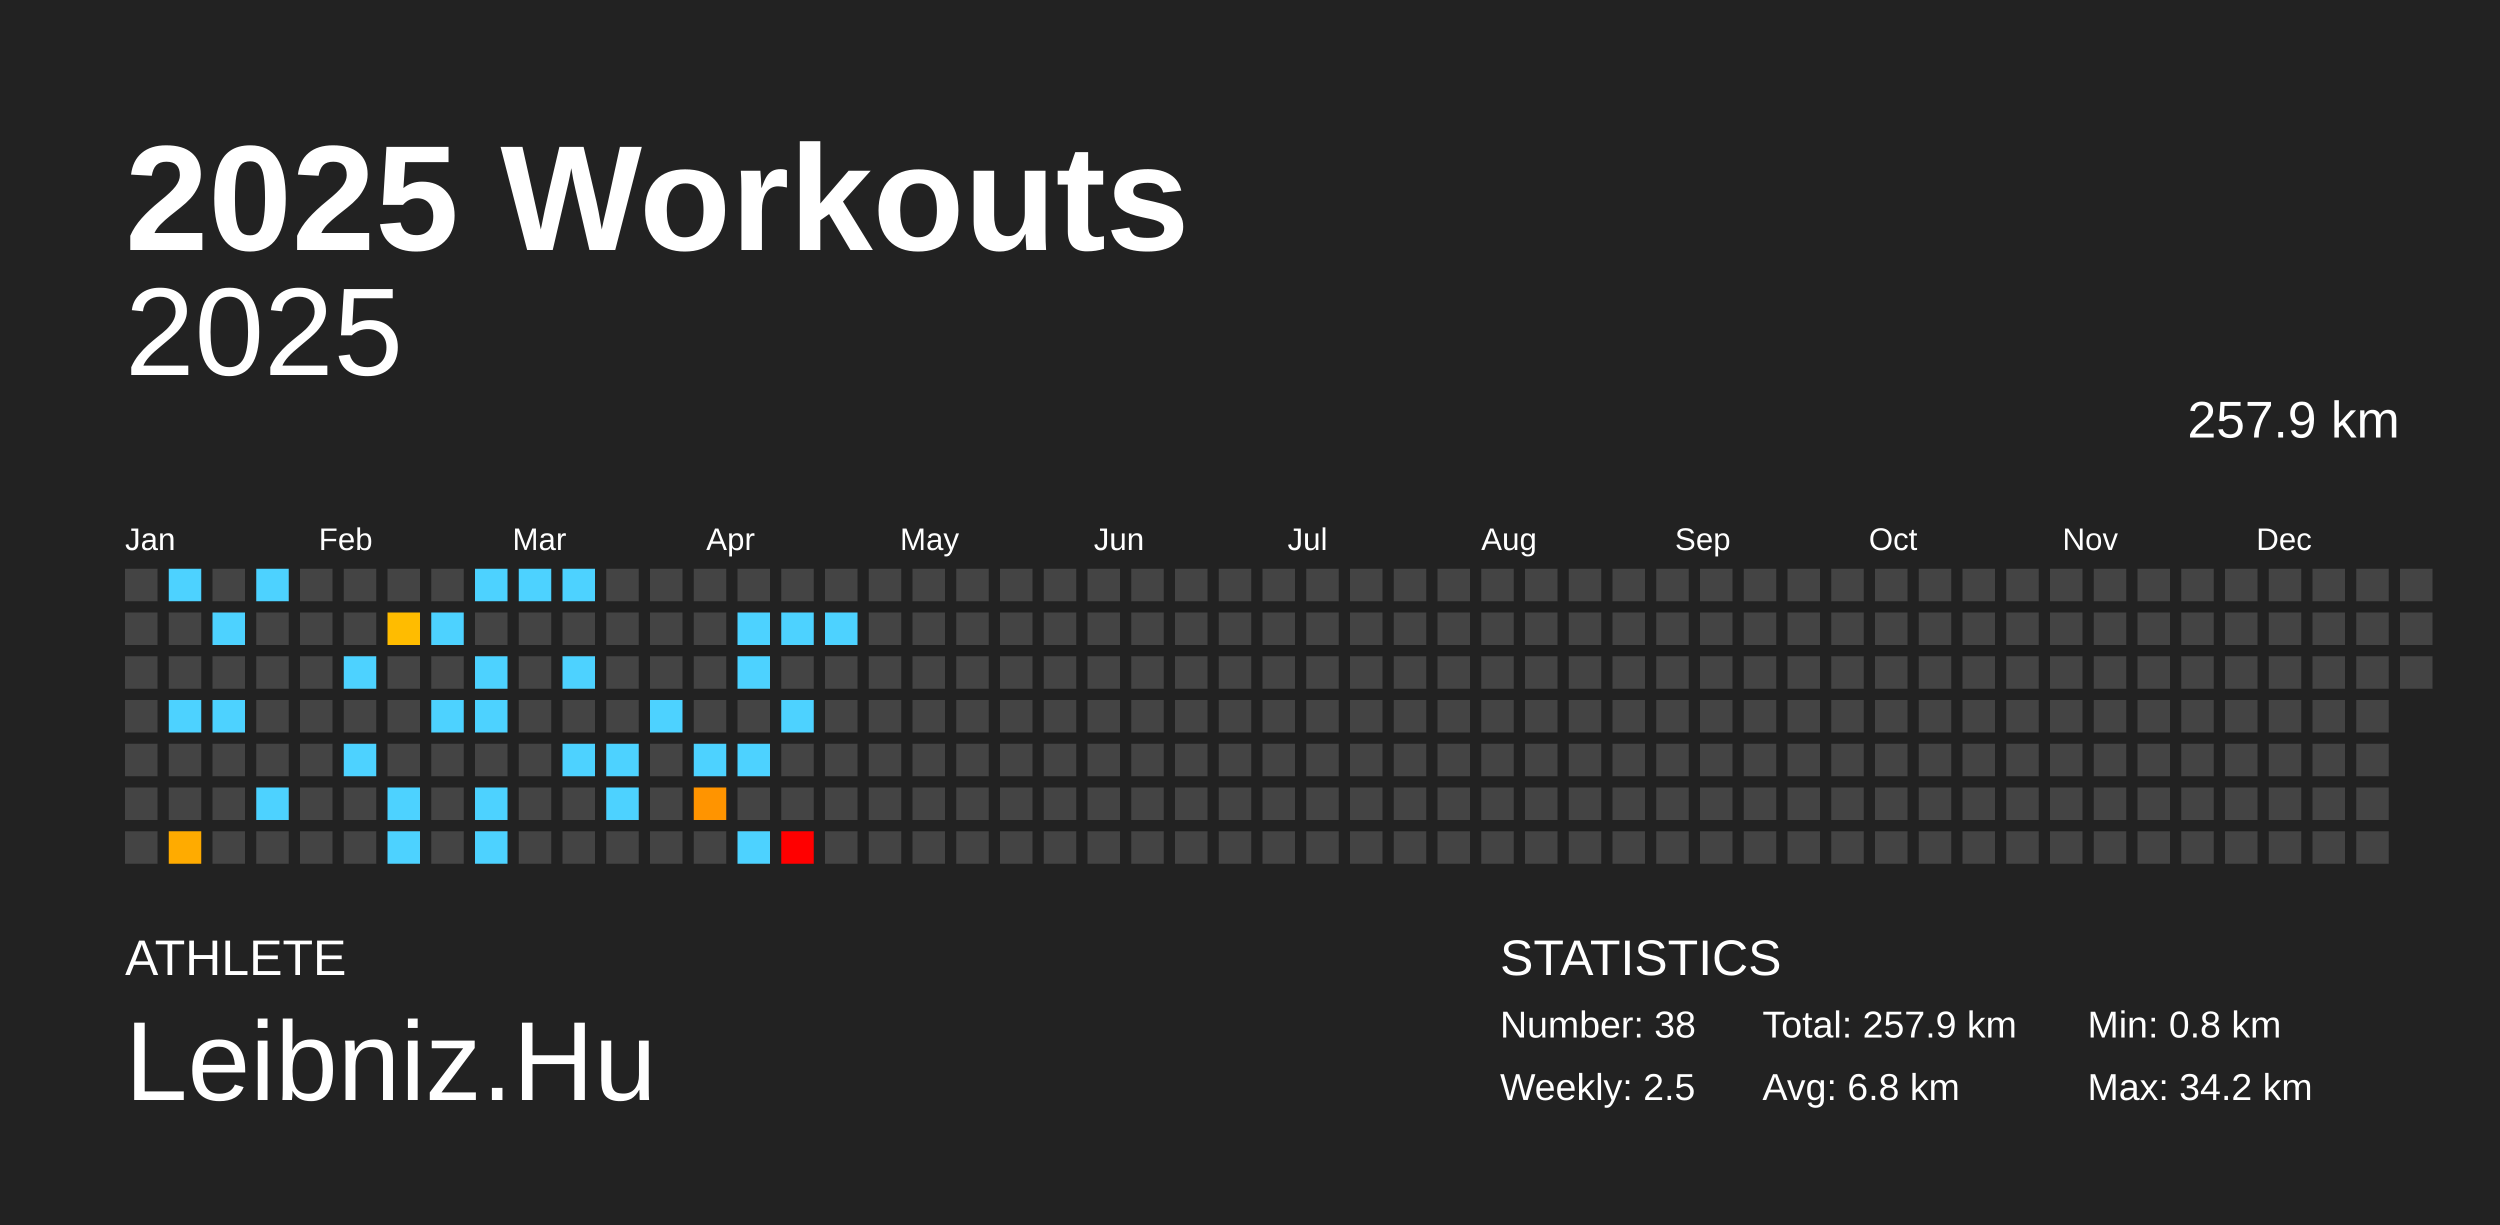
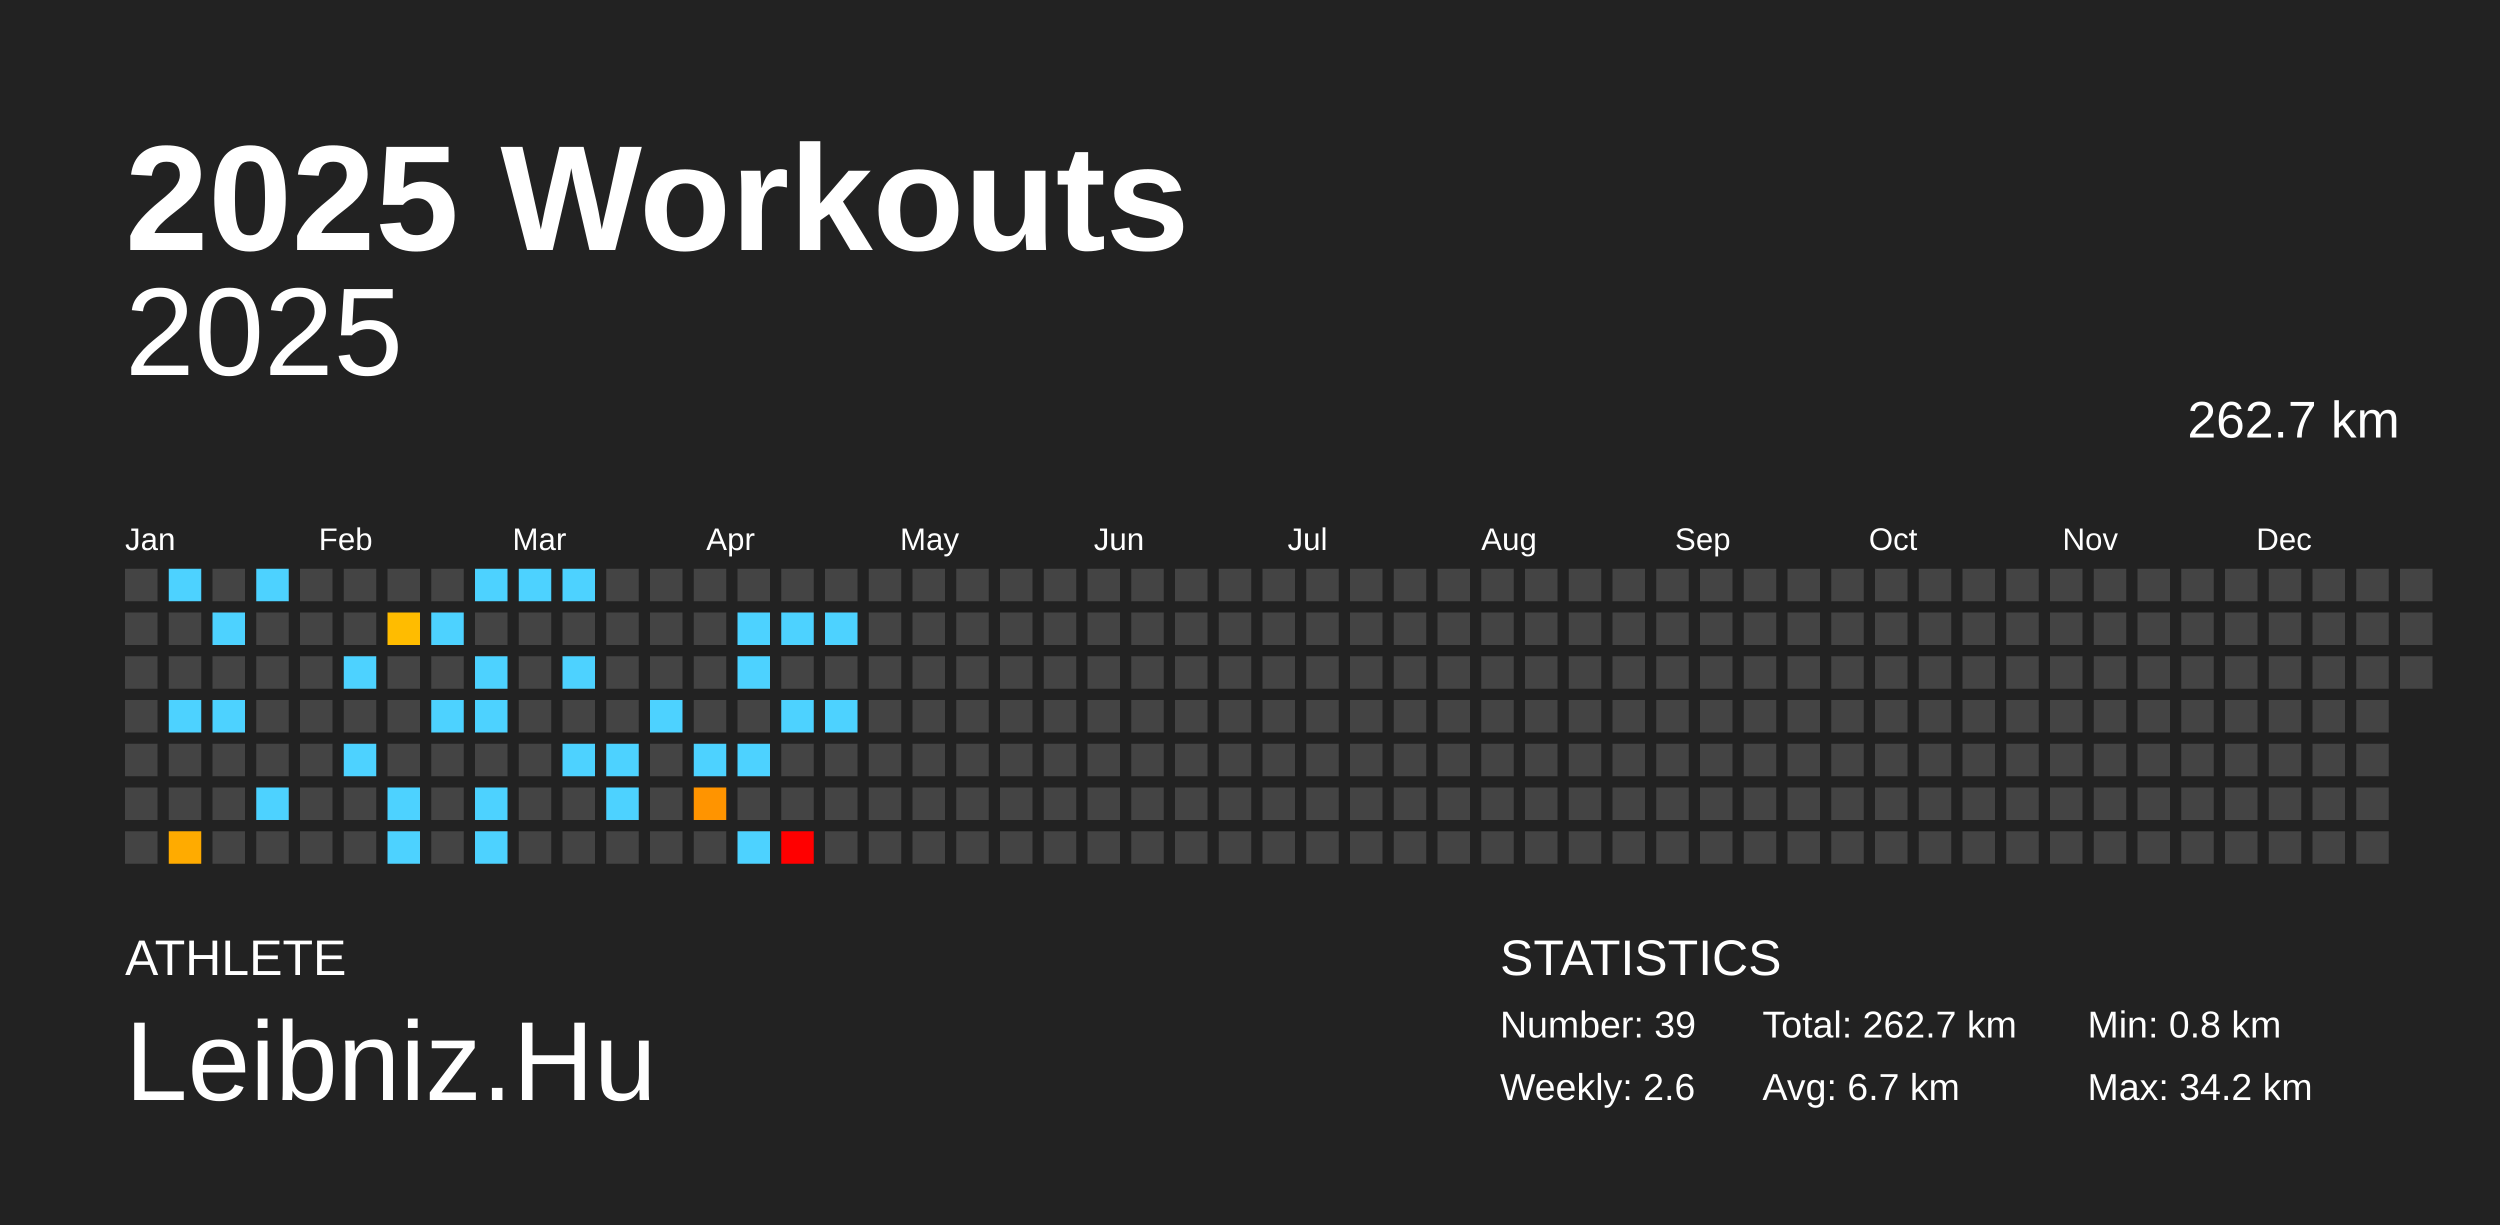
<svg xmlns="http://www.w3.org/2000/svg" baseProfile="full" height="98mm" version="1.1" viewBox="0,0,200,98" width="200mm">
  <defs />
  <rect fill="#222222" height="98" width="200" x="0" y="0" />
  <text fill="#FFFFFF" style="font-size:12px; font-family:Arial; font-weight:bold;" x="10" y="20">2025 Workouts</text>
  <text fill="#FFFFFF" style="font-size:4px; font-family:Arial" x="10" y="78">ATHLETE</text>
  <text fill="#FFFFFF" style="font-size:9px; font-family:Arial" x="10" y="88">Leibniz.Hu</text>
  <text fill="#FFFFFF" style="font-size:4px; font-family:Arial" x="120" y="78">STATISTICS</text>
-   <text fill="#FFFFFF" style="font-size:3px; font-family:Arial" x="120" y="83">Number: 38</text>
-   <text fill="#FFFFFF" style="font-size:3px; font-family:Arial" x="120" y="88">Weekly: 2.5</text>
-   <text fill="#FFFFFF" style="font-size:3px; font-family:Arial" x="141" y="83">Total: 257.9 km</text>
-   <text fill="#FFFFFF" style="font-size:3px; font-family:Arial" x="141" y="88">Avg: 6.8 km</text>
+   <text fill="#FFFFFF" style="font-size:3px; font-family:Arial" x="120" y="83">Number: 39</text>
+   <text fill="#FFFFFF" style="font-size:3px; font-family:Arial" x="120" y="88">Weekly: 2.6</text>
+   <text fill="#FFFFFF" style="font-size:3px; font-family:Arial" x="141" y="83">Total: 262.7 km</text>
+   <text fill="#FFFFFF" style="font-size:3px; font-family:Arial" x="141" y="88">Avg: 6.7 km</text>
  <text fill="#FFFFFF" style="font-size:3px; font-family:Arial" x="167" y="83">Min: 0.8 km</text>
  <text fill="#FFFFFF" style="font-size:3px; font-family:Arial" x="167" y="88">Max: 34.2 km</text>
  <text alignment-baseline="hanging" fill="#FFFFFF" style="font-size:10.0px; font-family:Arial;" x="10" y="30">2025</text>
-   <text alignment-baseline="hanging" fill="#FFFFFF" style="font-size:4.125px; font-family:Arial;" x="175" y="35">257.9 km</text>
+   <text alignment-baseline="hanging" fill="#FFFFFF" style="font-size:4.125px; font-family:Arial;" x="175" y="35">262.7 km</text>
  <text fill="#FFFFFF" style="font-size:2.5px; font-family:Arial" x="10.0" y="44">Jan</text>
  <text fill="#FFFFFF" style="font-size:2.5px; font-family:Arial" x="25.5" y="44">Feb</text>
  <text fill="#FFFFFF" style="font-size:2.5px; font-family:Arial" x="41.0" y="44">Mar</text>
  <text fill="#FFFFFF" style="font-size:2.5px; font-family:Arial" x="56.5" y="44">Apr</text>
  <text fill="#FFFFFF" style="font-size:2.5px; font-family:Arial" x="72.0" y="44">May</text>
  <text fill="#FFFFFF" style="font-size:2.5px; font-family:Arial" x="87.5" y="44">Jun</text>
  <text fill="#FFFFFF" style="font-size:2.5px; font-family:Arial" x="103.0" y="44">Jul</text>
  <text fill="#FFFFFF" style="font-size:2.5px; font-family:Arial" x="118.5" y="44">Aug</text>
  <text fill="#FFFFFF" style="font-size:2.5px; font-family:Arial" x="134.0" y="44">Sep</text>
  <text fill="#FFFFFF" style="font-size:2.5px; font-family:Arial" x="149.5" y="44">Oct</text>
  <text fill="#FFFFFF" style="font-size:2.5px; font-family:Arial" x="165.0" y="44">Nov</text>
  <text fill="#FFFFFF" style="font-size:2.5px; font-family:Arial" x="180.5" y="44">Dec</text>
  <rect fill="#444444" height="2.6" width="2.6" x="10.0" y="45.5" />
  <rect fill="#444444" height="2.6" width="2.6" x="10.0" y="49.0" />
  <rect fill="#444444" height="2.6" width="2.6" x="10.0" y="52.5" />
  <rect fill="#444444" height="2.6" width="2.6" x="10.0" y="56.0" />
  <rect fill="#444444" height="2.6" width="2.6" x="10.0" y="59.5" />
  <rect fill="#444444" height="2.6" width="2.6" x="10.0" y="63.0" />
  <rect fill="#444444" height="2.6" width="2.6" x="10.0" y="66.5" />
  <rect fill="#4dd2ff" height="2.6" width="2.6" x="13.5" y="45.5" />
  <rect fill="#444444" height="2.6" width="2.6" x="13.5" y="49.0" />
  <rect fill="#444444" height="2.6" width="2.6" x="13.5" y="52.5" />
  <rect fill="#4dd2ff" height="2.6" width="2.6" x="13.5" y="56.0" />
  <rect fill="#444444" height="2.6" width="2.6" x="13.5" y="59.5" />
  <rect fill="#444444" height="2.6" width="2.6" x="13.5" y="63.0" />
  <rect fill="#ffab00" height="2.6" width="2.6" x="13.5" y="66.5" />
  <rect fill="#444444" height="2.6" width="2.6" x="17.0" y="45.5" />
  <rect fill="#4dd2ff" height="2.6" width="2.6" x="17.0" y="49.0" />
  <rect fill="#444444" height="2.6" width="2.6" x="17.0" y="52.5" />
  <rect fill="#4dd2ff" height="2.6" width="2.6" x="17.0" y="56.0" />
  <rect fill="#444444" height="2.6" width="2.6" x="17.0" y="59.5" />
  <rect fill="#444444" height="2.6" width="2.6" x="17.0" y="63.0" />
  <rect fill="#444444" height="2.6" width="2.6" x="17.0" y="66.5" />
  <rect fill="#4dd2ff" height="2.6" width="2.6" x="20.5" y="45.5" />
  <rect fill="#444444" height="2.6" width="2.6" x="20.5" y="49.0" />
  <rect fill="#444444" height="2.6" width="2.6" x="20.5" y="52.5" />
  <rect fill="#444444" height="2.6" width="2.6" x="20.5" y="56.0" />
  <rect fill="#444444" height="2.6" width="2.6" x="20.5" y="59.5" />
  <rect fill="#4dd2ff" height="2.6" width="2.6" x="20.5" y="63.0" />
  <rect fill="#444444" height="2.6" width="2.6" x="20.5" y="66.5" />
  <rect fill="#444444" height="2.6" width="2.6" x="24.0" y="45.5" />
  <rect fill="#444444" height="2.6" width="2.6" x="24.0" y="49.0" />
  <rect fill="#444444" height="2.6" width="2.6" x="24.0" y="52.5" />
  <rect fill="#444444" height="2.6" width="2.6" x="24.0" y="56.0" />
  <rect fill="#444444" height="2.6" width="2.6" x="24.0" y="59.5" />
  <rect fill="#444444" height="2.6" width="2.6" x="24.0" y="63.0" />
  <rect fill="#444444" height="2.6" width="2.6" x="24.0" y="66.5" />
  <rect fill="#444444" height="2.6" width="2.6" x="27.5" y="45.5" />
  <rect fill="#444444" height="2.6" width="2.6" x="27.5" y="49.0" />
  <rect fill="#4dd2ff" height="2.6" width="2.6" x="27.5" y="52.5" />
  <rect fill="#444444" height="2.6" width="2.6" x="27.5" y="56.0" />
  <rect fill="#4dd2ff" height="2.6" width="2.6" x="27.5" y="59.5" />
  <rect fill="#444444" height="2.6" width="2.6" x="27.5" y="63.0" />
  <rect fill="#444444" height="2.6" width="2.6" x="27.5" y="66.5" />
  <rect fill="#444444" height="2.6" width="2.6" x="31.0" y="45.5" />
  <rect fill="#ffbc00" height="2.6" width="2.6" x="31.0" y="49.0" />
  <rect fill="#444444" height="2.6" width="2.6" x="31.0" y="52.5" />
  <rect fill="#444444" height="2.6" width="2.6" x="31.0" y="56.0" />
  <rect fill="#444444" height="2.6" width="2.6" x="31.0" y="59.5" />
  <rect fill="#4dd2ff" height="2.6" width="2.6" x="31.0" y="63.0" />
  <rect fill="#4dd2ff" height="2.6" width="2.6" x="31.0" y="66.5" />
  <rect fill="#444444" height="2.6" width="2.6" x="34.5" y="45.5" />
  <rect fill="#4dd2ff" height="2.6" width="2.6" x="34.5" y="49.0" />
  <rect fill="#444444" height="2.6" width="2.6" x="34.5" y="52.5" />
  <rect fill="#4dd2ff" height="2.6" width="2.6" x="34.5" y="56.0" />
  <rect fill="#444444" height="2.6" width="2.6" x="34.5" y="59.5" />
  <rect fill="#444444" height="2.6" width="2.6" x="34.5" y="63.0" />
  <rect fill="#444444" height="2.6" width="2.6" x="34.5" y="66.5" />
  <rect fill="#4dd2ff" height="2.6" width="2.6" x="38.0" y="45.5" />
  <rect fill="#444444" height="2.6" width="2.6" x="38.0" y="49.0" />
  <rect fill="#4dd2ff" height="2.6" width="2.6" x="38.0" y="52.5" />
  <rect fill="#4dd2ff" height="2.6" width="2.6" x="38.0" y="56.0" />
  <rect fill="#444444" height="2.6" width="2.6" x="38.0" y="59.5" />
  <rect fill="#4dd2ff" height="2.6" width="2.6" x="38.0" y="63.0" />
  <rect fill="#4dd2ff" height="2.6" width="2.6" x="38.0" y="66.5" />
  <rect fill="#4dd2ff" height="2.6" width="2.6" x="41.5" y="45.5" />
  <rect fill="#444444" height="2.6" width="2.6" x="41.5" y="49.0" />
  <rect fill="#444444" height="2.6" width="2.6" x="41.5" y="52.5" />
  <rect fill="#444444" height="2.6" width="2.6" x="41.5" y="56.0" />
  <rect fill="#444444" height="2.6" width="2.6" x="41.5" y="59.5" />
  <rect fill="#444444" height="2.6" width="2.6" x="41.5" y="63.0" />
  <rect fill="#444444" height="2.6" width="2.6" x="41.5" y="66.5" />
  <rect fill="#4dd2ff" height="2.6" width="2.6" x="45.0" y="45.5" />
  <rect fill="#444444" height="2.6" width="2.6" x="45.0" y="49.0" />
  <rect fill="#4dd2ff" height="2.6" width="2.6" x="45.0" y="52.5" />
  <rect fill="#444444" height="2.6" width="2.6" x="45.0" y="56.0" />
  <rect fill="#4dd2ff" height="2.6" width="2.6" x="45.0" y="59.5" />
  <rect fill="#444444" height="2.6" width="2.6" x="45.0" y="63.0" />
  <rect fill="#444444" height="2.6" width="2.6" x="45.0" y="66.5" />
  <rect fill="#444444" height="2.6" width="2.6" x="48.5" y="45.5" />
  <rect fill="#444444" height="2.6" width="2.6" x="48.5" y="49.0" />
  <rect fill="#444444" height="2.6" width="2.6" x="48.5" y="52.5" />
  <rect fill="#444444" height="2.6" width="2.6" x="48.5" y="56.0" />
  <rect fill="#4dd2ff" height="2.6" width="2.6" x="48.5" y="59.5" />
  <rect fill="#4dd2ff" height="2.6" width="2.6" x="48.5" y="63.0" />
  <rect fill="#444444" height="2.6" width="2.6" x="48.5" y="66.5" />
  <rect fill="#444444" height="2.6" width="2.6" x="52.0" y="45.5" />
  <rect fill="#444444" height="2.6" width="2.6" x="52.0" y="49.0" />
  <rect fill="#444444" height="2.6" width="2.6" x="52.0" y="52.5" />
  <rect fill="#4dd2ff" height="2.6" width="2.6" x="52.0" y="56.0" />
  <rect fill="#444444" height="2.6" width="2.6" x="52.0" y="59.5" />
  <rect fill="#444444" height="2.6" width="2.6" x="52.0" y="63.0" />
  <rect fill="#444444" height="2.6" width="2.6" x="52.0" y="66.5" />
  <rect fill="#444444" height="2.6" width="2.6" x="55.5" y="45.5" />
  <rect fill="#444444" height="2.6" width="2.6" x="55.5" y="49.0" />
  <rect fill="#444444" height="2.6" width="2.6" x="55.5" y="52.5" />
  <rect fill="#444444" height="2.6" width="2.6" x="55.5" y="56.0" />
  <rect fill="#4dd2ff" height="2.6" width="2.6" x="55.5" y="59.5" />
  <rect fill="#ff9400" height="2.6" width="2.6" x="55.5" y="63.0" />
  <rect fill="#444444" height="2.6" width="2.6" x="55.5" y="66.5" />
  <rect fill="#444444" height="2.6" width="2.6" x="59.0" y="45.5" />
  <rect fill="#4dd2ff" height="2.6" width="2.6" x="59.0" y="49.0" />
  <rect fill="#4dd2ff" height="2.6" width="2.6" x="59.0" y="52.5" />
  <rect fill="#444444" height="2.6" width="2.6" x="59.0" y="56.0" />
  <rect fill="#4dd2ff" height="2.6" width="2.6" x="59.0" y="59.5" />
  <rect fill="#444444" height="2.6" width="2.6" x="59.0" y="63.0" />
  <rect fill="#4dd2ff" height="2.6" width="2.6" x="59.0" y="66.5" />
  <rect fill="#444444" height="2.6" width="2.6" x="62.5" y="45.5" />
  <rect fill="#4dd2ff" height="2.6" width="2.6" x="62.5" y="49.0" />
  <rect fill="#444444" height="2.6" width="2.6" x="62.5" y="52.5" />
  <rect fill="#4dd2ff" height="2.6" width="2.6" x="62.5" y="56.0" />
  <rect fill="#444444" height="2.6" width="2.6" x="62.5" y="59.5" />
  <rect fill="#444444" height="2.6" width="2.6" x="62.5" y="63.0" />
  <rect fill="red" height="2.6" width="2.6" x="62.5" y="66.5" />
  <rect fill="#444444" height="2.6" width="2.6" x="66.0" y="45.5" />
  <rect fill="#4dd2ff" height="2.6" width="2.6" x="66.0" y="49.0" />
  <rect fill="#444444" height="2.6" width="2.6" x="66.0" y="52.5" />
-   <rect fill="#444444" height="2.6" width="2.6" x="66.0" y="56.0" />
+   <rect fill="#4dd2ff" height="2.6" width="2.6" x="66.0" y="56.0" />
  <rect fill="#444444" height="2.6" width="2.6" x="66.0" y="59.5" />
  <rect fill="#444444" height="2.6" width="2.6" x="66.0" y="63.0" />
  <rect fill="#444444" height="2.6" width="2.6" x="66.0" y="66.5" />
  <rect fill="#444444" height="2.6" width="2.6" x="69.5" y="45.5" />
  <rect fill="#444444" height="2.6" width="2.6" x="69.5" y="49.0" />
  <rect fill="#444444" height="2.6" width="2.6" x="69.5" y="52.5" />
  <rect fill="#444444" height="2.6" width="2.6" x="69.5" y="56.0" />
  <rect fill="#444444" height="2.6" width="2.6" x="69.5" y="59.5" />
  <rect fill="#444444" height="2.6" width="2.6" x="69.5" y="63.0" />
  <rect fill="#444444" height="2.6" width="2.6" x="69.5" y="66.5" />
  <rect fill="#444444" height="2.6" width="2.6" x="73.0" y="45.5" />
  <rect fill="#444444" height="2.6" width="2.6" x="73.0" y="49.0" />
  <rect fill="#444444" height="2.6" width="2.6" x="73.0" y="52.5" />
  <rect fill="#444444" height="2.6" width="2.6" x="73.0" y="56.0" />
  <rect fill="#444444" height="2.6" width="2.6" x="73.0" y="59.5" />
  <rect fill="#444444" height="2.6" width="2.6" x="73.0" y="63.0" />
  <rect fill="#444444" height="2.6" width="2.6" x="73.0" y="66.5" />
  <rect fill="#444444" height="2.6" width="2.6" x="76.5" y="45.5" />
  <rect fill="#444444" height="2.6" width="2.6" x="76.5" y="49.0" />
  <rect fill="#444444" height="2.6" width="2.6" x="76.5" y="52.5" />
  <rect fill="#444444" height="2.6" width="2.6" x="76.5" y="56.0" />
  <rect fill="#444444" height="2.6" width="2.6" x="76.5" y="59.5" />
  <rect fill="#444444" height="2.6" width="2.6" x="76.5" y="63.0" />
  <rect fill="#444444" height="2.6" width="2.6" x="76.5" y="66.5" />
  <rect fill="#444444" height="2.6" width="2.6" x="80.0" y="45.5" />
  <rect fill="#444444" height="2.6" width="2.6" x="80.0" y="49.0" />
  <rect fill="#444444" height="2.6" width="2.6" x="80.0" y="52.5" />
  <rect fill="#444444" height="2.6" width="2.6" x="80.0" y="56.0" />
  <rect fill="#444444" height="2.6" width="2.6" x="80.0" y="59.5" />
  <rect fill="#444444" height="2.6" width="2.6" x="80.0" y="63.0" />
  <rect fill="#444444" height="2.6" width="2.6" x="80.0" y="66.5" />
  <rect fill="#444444" height="2.6" width="2.6" x="83.5" y="45.5" />
  <rect fill="#444444" height="2.6" width="2.6" x="83.5" y="49.0" />
  <rect fill="#444444" height="2.6" width="2.6" x="83.5" y="52.5" />
  <rect fill="#444444" height="2.6" width="2.6" x="83.5" y="56.0" />
  <rect fill="#444444" height="2.6" width="2.6" x="83.5" y="59.5" />
  <rect fill="#444444" height="2.6" width="2.6" x="83.5" y="63.0" />
  <rect fill="#444444" height="2.6" width="2.6" x="83.5" y="66.5" />
  <rect fill="#444444" height="2.6" width="2.6" x="87.0" y="45.5" />
  <rect fill="#444444" height="2.6" width="2.6" x="87.0" y="49.0" />
  <rect fill="#444444" height="2.6" width="2.6" x="87.0" y="52.5" />
  <rect fill="#444444" height="2.6" width="2.6" x="87.0" y="56.0" />
  <rect fill="#444444" height="2.6" width="2.6" x="87.0" y="59.5" />
  <rect fill="#444444" height="2.6" width="2.6" x="87.0" y="63.0" />
  <rect fill="#444444" height="2.6" width="2.6" x="87.0" y="66.5" />
  <rect fill="#444444" height="2.6" width="2.6" x="90.5" y="45.5" />
  <rect fill="#444444" height="2.6" width="2.6" x="90.5" y="49.0" />
  <rect fill="#444444" height="2.6" width="2.6" x="90.5" y="52.5" />
  <rect fill="#444444" height="2.6" width="2.6" x="90.5" y="56.0" />
  <rect fill="#444444" height="2.6" width="2.6" x="90.5" y="59.5" />
  <rect fill="#444444" height="2.6" width="2.6" x="90.5" y="63.0" />
  <rect fill="#444444" height="2.6" width="2.6" x="90.5" y="66.5" />
  <rect fill="#444444" height="2.6" width="2.6" x="94.0" y="45.5" />
  <rect fill="#444444" height="2.6" width="2.6" x="94.0" y="49.0" />
  <rect fill="#444444" height="2.6" width="2.6" x="94.0" y="52.5" />
  <rect fill="#444444" height="2.6" width="2.6" x="94.0" y="56.0" />
  <rect fill="#444444" height="2.6" width="2.6" x="94.0" y="59.5" />
  <rect fill="#444444" height="2.6" width="2.6" x="94.0" y="63.0" />
  <rect fill="#444444" height="2.6" width="2.6" x="94.0" y="66.5" />
  <rect fill="#444444" height="2.6" width="2.6" x="97.5" y="45.5" />
  <rect fill="#444444" height="2.6" width="2.6" x="97.5" y="49.0" />
  <rect fill="#444444" height="2.6" width="2.6" x="97.5" y="52.5" />
  <rect fill="#444444" height="2.6" width="2.6" x="97.5" y="56.0" />
  <rect fill="#444444" height="2.6" width="2.6" x="97.5" y="59.5" />
  <rect fill="#444444" height="2.6" width="2.6" x="97.5" y="63.0" />
  <rect fill="#444444" height="2.6" width="2.6" x="97.5" y="66.5" />
  <rect fill="#444444" height="2.6" width="2.6" x="101.0" y="45.5" />
  <rect fill="#444444" height="2.6" width="2.6" x="101.0" y="49.0" />
  <rect fill="#444444" height="2.6" width="2.6" x="101.0" y="52.5" />
  <rect fill="#444444" height="2.6" width="2.6" x="101.0" y="56.0" />
  <rect fill="#444444" height="2.6" width="2.6" x="101.0" y="59.5" />
  <rect fill="#444444" height="2.6" width="2.6" x="101.0" y="63.0" />
  <rect fill="#444444" height="2.6" width="2.6" x="101.0" y="66.5" />
  <rect fill="#444444" height="2.6" width="2.6" x="104.5" y="45.5" />
  <rect fill="#444444" height="2.6" width="2.6" x="104.5" y="49.0" />
  <rect fill="#444444" height="2.6" width="2.6" x="104.5" y="52.5" />
  <rect fill="#444444" height="2.6" width="2.6" x="104.5" y="56.0" />
  <rect fill="#444444" height="2.6" width="2.6" x="104.5" y="59.5" />
  <rect fill="#444444" height="2.6" width="2.6" x="104.5" y="63.0" />
  <rect fill="#444444" height="2.6" width="2.6" x="104.5" y="66.5" />
  <rect fill="#444444" height="2.6" width="2.6" x="108.0" y="45.5" />
  <rect fill="#444444" height="2.6" width="2.6" x="108.0" y="49.0" />
  <rect fill="#444444" height="2.6" width="2.6" x="108.0" y="52.5" />
  <rect fill="#444444" height="2.6" width="2.6" x="108.0" y="56.0" />
  <rect fill="#444444" height="2.6" width="2.6" x="108.0" y="59.5" />
  <rect fill="#444444" height="2.6" width="2.6" x="108.0" y="63.0" />
  <rect fill="#444444" height="2.6" width="2.6" x="108.0" y="66.5" />
  <rect fill="#444444" height="2.6" width="2.6" x="111.5" y="45.5" />
  <rect fill="#444444" height="2.6" width="2.6" x="111.5" y="49.0" />
  <rect fill="#444444" height="2.6" width="2.6" x="111.5" y="52.5" />
  <rect fill="#444444" height="2.6" width="2.6" x="111.5" y="56.0" />
  <rect fill="#444444" height="2.6" width="2.6" x="111.5" y="59.5" />
  <rect fill="#444444" height="2.6" width="2.6" x="111.5" y="63.0" />
  <rect fill="#444444" height="2.6" width="2.6" x="111.5" y="66.5" />
  <rect fill="#444444" height="2.6" width="2.6" x="115.0" y="45.5" />
  <rect fill="#444444" height="2.6" width="2.6" x="115.0" y="49.0" />
  <rect fill="#444444" height="2.6" width="2.6" x="115.0" y="52.5" />
  <rect fill="#444444" height="2.6" width="2.6" x="115.0" y="56.0" />
  <rect fill="#444444" height="2.6" width="2.6" x="115.0" y="59.5" />
  <rect fill="#444444" height="2.6" width="2.6" x="115.0" y="63.0" />
  <rect fill="#444444" height="2.6" width="2.6" x="115.0" y="66.5" />
  <rect fill="#444444" height="2.6" width="2.6" x="118.5" y="45.5" />
  <rect fill="#444444" height="2.6" width="2.6" x="118.5" y="49.0" />
  <rect fill="#444444" height="2.6" width="2.6" x="118.5" y="52.5" />
  <rect fill="#444444" height="2.6" width="2.6" x="118.5" y="56.0" />
  <rect fill="#444444" height="2.6" width="2.6" x="118.5" y="59.5" />
  <rect fill="#444444" height="2.6" width="2.6" x="118.5" y="63.0" />
  <rect fill="#444444" height="2.6" width="2.6" x="118.5" y="66.5" />
  <rect fill="#444444" height="2.6" width="2.6" x="122.0" y="45.5" />
  <rect fill="#444444" height="2.6" width="2.6" x="122.0" y="49.0" />
  <rect fill="#444444" height="2.6" width="2.6" x="122.0" y="52.5" />
  <rect fill="#444444" height="2.6" width="2.6" x="122.0" y="56.0" />
  <rect fill="#444444" height="2.6" width="2.6" x="122.0" y="59.5" />
  <rect fill="#444444" height="2.6" width="2.6" x="122.0" y="63.0" />
  <rect fill="#444444" height="2.6" width="2.6" x="122.0" y="66.5" />
  <rect fill="#444444" height="2.6" width="2.6" x="125.5" y="45.5" />
  <rect fill="#444444" height="2.6" width="2.6" x="125.5" y="49.0" />
  <rect fill="#444444" height="2.6" width="2.6" x="125.5" y="52.5" />
  <rect fill="#444444" height="2.6" width="2.6" x="125.5" y="56.0" />
  <rect fill="#444444" height="2.6" width="2.6" x="125.5" y="59.5" />
  <rect fill="#444444" height="2.6" width="2.6" x="125.5" y="63.0" />
  <rect fill="#444444" height="2.6" width="2.6" x="125.5" y="66.5" />
  <rect fill="#444444" height="2.6" width="2.6" x="129.0" y="45.5" />
  <rect fill="#444444" height="2.6" width="2.6" x="129.0" y="49.0" />
  <rect fill="#444444" height="2.6" width="2.6" x="129.0" y="52.5" />
  <rect fill="#444444" height="2.6" width="2.6" x="129.0" y="56.0" />
  <rect fill="#444444" height="2.6" width="2.6" x="129.0" y="59.5" />
  <rect fill="#444444" height="2.6" width="2.6" x="129.0" y="63.0" />
  <rect fill="#444444" height="2.6" width="2.6" x="129.0" y="66.5" />
  <rect fill="#444444" height="2.6" width="2.6" x="132.5" y="45.5" />
  <rect fill="#444444" height="2.6" width="2.6" x="132.5" y="49.0" />
  <rect fill="#444444" height="2.6" width="2.6" x="132.5" y="52.5" />
  <rect fill="#444444" height="2.6" width="2.6" x="132.5" y="56.0" />
  <rect fill="#444444" height="2.6" width="2.6" x="132.5" y="59.5" />
  <rect fill="#444444" height="2.6" width="2.6" x="132.5" y="63.0" />
  <rect fill="#444444" height="2.6" width="2.6" x="132.5" y="66.5" />
  <rect fill="#444444" height="2.6" width="2.6" x="136.0" y="45.5" />
  <rect fill="#444444" height="2.6" width="2.6" x="136.0" y="49.0" />
  <rect fill="#444444" height="2.6" width="2.6" x="136.0" y="52.5" />
  <rect fill="#444444" height="2.6" width="2.6" x="136.0" y="56.0" />
  <rect fill="#444444" height="2.6" width="2.6" x="136.0" y="59.5" />
  <rect fill="#444444" height="2.6" width="2.6" x="136.0" y="63.0" />
  <rect fill="#444444" height="2.6" width="2.6" x="136.0" y="66.5" />
  <rect fill="#444444" height="2.6" width="2.6" x="139.5" y="45.5" />
  <rect fill="#444444" height="2.6" width="2.6" x="139.5" y="49.0" />
  <rect fill="#444444" height="2.6" width="2.6" x="139.5" y="52.5" />
  <rect fill="#444444" height="2.6" width="2.6" x="139.5" y="56.0" />
  <rect fill="#444444" height="2.6" width="2.6" x="139.5" y="59.5" />
  <rect fill="#444444" height="2.6" width="2.6" x="139.5" y="63.0" />
  <rect fill="#444444" height="2.6" width="2.6" x="139.5" y="66.5" />
  <rect fill="#444444" height="2.6" width="2.6" x="143.0" y="45.5" />
  <rect fill="#444444" height="2.6" width="2.6" x="143.0" y="49.0" />
  <rect fill="#444444" height="2.6" width="2.6" x="143.0" y="52.5" />
  <rect fill="#444444" height="2.6" width="2.6" x="143.0" y="56.0" />
  <rect fill="#444444" height="2.6" width="2.6" x="143.0" y="59.5" />
  <rect fill="#444444" height="2.6" width="2.6" x="143.0" y="63.0" />
  <rect fill="#444444" height="2.6" width="2.6" x="143.0" y="66.5" />
  <rect fill="#444444" height="2.6" width="2.6" x="146.5" y="45.5" />
  <rect fill="#444444" height="2.6" width="2.6" x="146.5" y="49.0" />
  <rect fill="#444444" height="2.6" width="2.6" x="146.5" y="52.5" />
  <rect fill="#444444" height="2.6" width="2.6" x="146.5" y="56.0" />
  <rect fill="#444444" height="2.6" width="2.6" x="146.5" y="59.5" />
  <rect fill="#444444" height="2.6" width="2.6" x="146.5" y="63.0" />
  <rect fill="#444444" height="2.6" width="2.6" x="146.5" y="66.5" />
  <rect fill="#444444" height="2.6" width="2.6" x="150.0" y="45.5" />
  <rect fill="#444444" height="2.6" width="2.6" x="150.0" y="49.0" />
  <rect fill="#444444" height="2.6" width="2.6" x="150.0" y="52.5" />
  <rect fill="#444444" height="2.6" width="2.6" x="150.0" y="56.0" />
  <rect fill="#444444" height="2.6" width="2.6" x="150.0" y="59.5" />
  <rect fill="#444444" height="2.6" width="2.6" x="150.0" y="63.0" />
  <rect fill="#444444" height="2.6" width="2.6" x="150.0" y="66.5" />
  <rect fill="#444444" height="2.6" width="2.6" x="153.5" y="45.5" />
  <rect fill="#444444" height="2.6" width="2.6" x="153.5" y="49.0" />
  <rect fill="#444444" height="2.6" width="2.6" x="153.5" y="52.5" />
  <rect fill="#444444" height="2.6" width="2.6" x="153.5" y="56.0" />
  <rect fill="#444444" height="2.6" width="2.6" x="153.5" y="59.5" />
  <rect fill="#444444" height="2.6" width="2.6" x="153.5" y="63.0" />
  <rect fill="#444444" height="2.6" width="2.6" x="153.5" y="66.5" />
  <rect fill="#444444" height="2.6" width="2.6" x="157.0" y="45.5" />
  <rect fill="#444444" height="2.6" width="2.6" x="157.0" y="49.0" />
  <rect fill="#444444" height="2.6" width="2.6" x="157.0" y="52.5" />
  <rect fill="#444444" height="2.6" width="2.6" x="157.0" y="56.0" />
  <rect fill="#444444" height="2.6" width="2.6" x="157.0" y="59.5" />
  <rect fill="#444444" height="2.6" width="2.6" x="157.0" y="63.0" />
  <rect fill="#444444" height="2.6" width="2.6" x="157.0" y="66.5" />
  <rect fill="#444444" height="2.6" width="2.6" x="160.5" y="45.5" />
  <rect fill="#444444" height="2.6" width="2.6" x="160.5" y="49.0" />
  <rect fill="#444444" height="2.6" width="2.6" x="160.5" y="52.5" />
  <rect fill="#444444" height="2.6" width="2.6" x="160.5" y="56.0" />
  <rect fill="#444444" height="2.6" width="2.6" x="160.5" y="59.5" />
  <rect fill="#444444" height="2.6" width="2.6" x="160.5" y="63.0" />
  <rect fill="#444444" height="2.6" width="2.6" x="160.5" y="66.5" />
  <rect fill="#444444" height="2.6" width="2.6" x="164.0" y="45.5" />
  <rect fill="#444444" height="2.6" width="2.6" x="164.0" y="49.0" />
  <rect fill="#444444" height="2.6" width="2.6" x="164.0" y="52.5" />
  <rect fill="#444444" height="2.6" width="2.6" x="164.0" y="56.0" />
  <rect fill="#444444" height="2.6" width="2.6" x="164.0" y="59.5" />
  <rect fill="#444444" height="2.6" width="2.6" x="164.0" y="63.0" />
  <rect fill="#444444" height="2.6" width="2.6" x="164.0" y="66.5" />
  <rect fill="#444444" height="2.6" width="2.6" x="167.5" y="45.5" />
  <rect fill="#444444" height="2.6" width="2.6" x="167.5" y="49.0" />
  <rect fill="#444444" height="2.6" width="2.6" x="167.5" y="52.5" />
  <rect fill="#444444" height="2.6" width="2.6" x="167.5" y="56.0" />
  <rect fill="#444444" height="2.6" width="2.6" x="167.5" y="59.5" />
  <rect fill="#444444" height="2.6" width="2.6" x="167.5" y="63.0" />
  <rect fill="#444444" height="2.6" width="2.6" x="167.5" y="66.5" />
  <rect fill="#444444" height="2.6" width="2.6" x="171.0" y="45.5" />
  <rect fill="#444444" height="2.6" width="2.6" x="171.0" y="49.0" />
  <rect fill="#444444" height="2.6" width="2.6" x="171.0" y="52.5" />
  <rect fill="#444444" height="2.6" width="2.6" x="171.0" y="56.0" />
  <rect fill="#444444" height="2.6" width="2.6" x="171.0" y="59.5" />
  <rect fill="#444444" height="2.6" width="2.6" x="171.0" y="63.0" />
  <rect fill="#444444" height="2.6" width="2.6" x="171.0" y="66.5" />
  <rect fill="#444444" height="2.6" width="2.6" x="174.5" y="45.5" />
  <rect fill="#444444" height="2.6" width="2.6" x="174.5" y="49.0" />
  <rect fill="#444444" height="2.6" width="2.6" x="174.5" y="52.5" />
  <rect fill="#444444" height="2.6" width="2.6" x="174.5" y="56.0" />
  <rect fill="#444444" height="2.6" width="2.6" x="174.5" y="59.5" />
  <rect fill="#444444" height="2.6" width="2.6" x="174.5" y="63.0" />
  <rect fill="#444444" height="2.6" width="2.6" x="174.5" y="66.5" />
  <rect fill="#444444" height="2.6" width="2.6" x="178.0" y="45.5" />
  <rect fill="#444444" height="2.6" width="2.6" x="178.0" y="49.0" />
  <rect fill="#444444" height="2.6" width="2.6" x="178.0" y="52.5" />
  <rect fill="#444444" height="2.6" width="2.6" x="178.0" y="56.0" />
  <rect fill="#444444" height="2.6" width="2.6" x="178.0" y="59.5" />
  <rect fill="#444444" height="2.6" width="2.6" x="178.0" y="63.0" />
  <rect fill="#444444" height="2.6" width="2.6" x="178.0" y="66.5" />
  <rect fill="#444444" height="2.6" width="2.6" x="181.5" y="45.5" />
  <rect fill="#444444" height="2.6" width="2.6" x="181.5" y="49.0" />
  <rect fill="#444444" height="2.6" width="2.6" x="181.5" y="52.5" />
  <rect fill="#444444" height="2.6" width="2.6" x="181.5" y="56.0" />
  <rect fill="#444444" height="2.6" width="2.6" x="181.5" y="59.5" />
  <rect fill="#444444" height="2.6" width="2.6" x="181.5" y="63.0" />
  <rect fill="#444444" height="2.6" width="2.6" x="181.5" y="66.5" />
  <rect fill="#444444" height="2.6" width="2.6" x="185.0" y="45.5" />
  <rect fill="#444444" height="2.6" width="2.6" x="185.0" y="49.0" />
  <rect fill="#444444" height="2.6" width="2.6" x="185.0" y="52.5" />
  <rect fill="#444444" height="2.6" width="2.6" x="185.0" y="56.0" />
  <rect fill="#444444" height="2.6" width="2.6" x="185.0" y="59.5" />
  <rect fill="#444444" height="2.6" width="2.6" x="185.0" y="63.0" />
  <rect fill="#444444" height="2.6" width="2.6" x="185.0" y="66.5" />
  <rect fill="#444444" height="2.6" width="2.6" x="188.5" y="45.5" />
  <rect fill="#444444" height="2.6" width="2.6" x="188.5" y="49.0" />
  <rect fill="#444444" height="2.6" width="2.6" x="188.5" y="52.5" />
  <rect fill="#444444" height="2.6" width="2.6" x="188.5" y="56.0" />
  <rect fill="#444444" height="2.6" width="2.6" x="188.5" y="59.5" />
  <rect fill="#444444" height="2.6" width="2.6" x="188.5" y="63.0" />
  <rect fill="#444444" height="2.6" width="2.6" x="188.5" y="66.5" />
  <rect fill="#444444" height="2.6" width="2.6" x="192.0" y="45.5" />
  <rect fill="#444444" height="2.6" width="2.6" x="192.0" y="49.0" />
  <rect fill="#444444" height="2.6" width="2.6" x="192.0" y="52.5" />
</svg>
